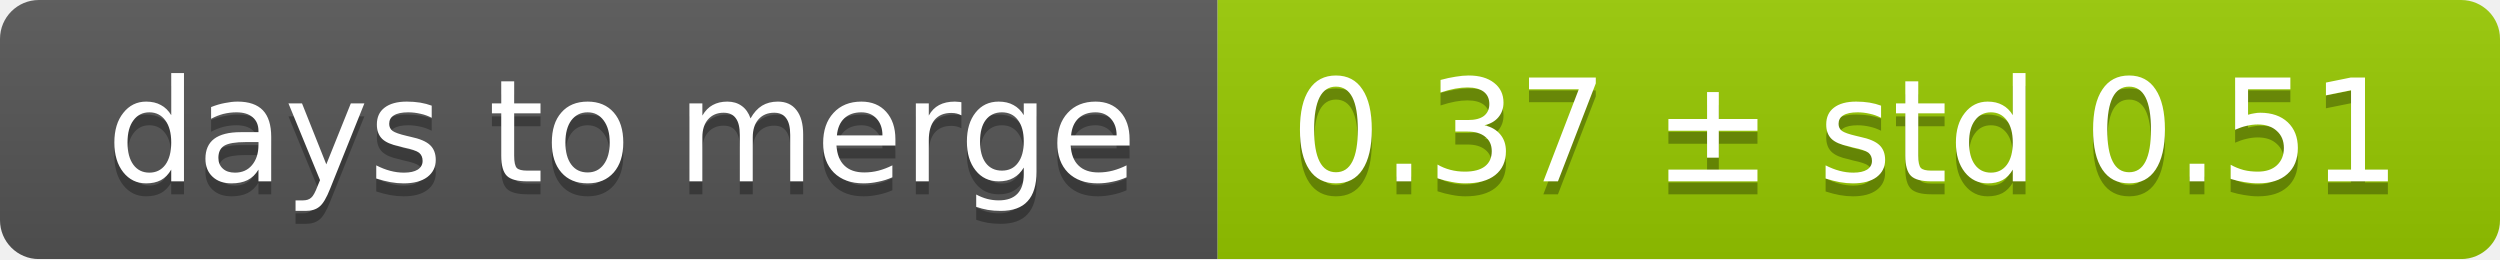
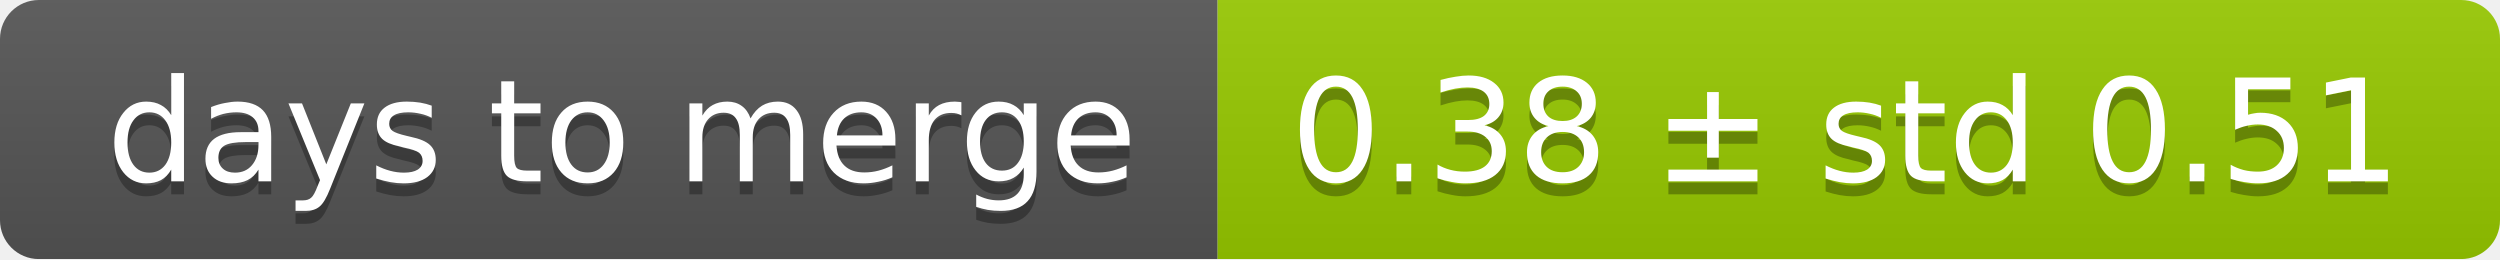
<svg xmlns="http://www.w3.org/2000/svg" width="193" height="20">
  <linearGradient id="smooth" x2="0" y2="100%">
    <stop offset="0" stop-color="#bbb" stop-opacity=".1" />
    <stop offset="1" stop-opacity=".1" />
  </linearGradient>
  <mask id="round">
    <rect width="193" height="20" rx="3" fill="#fff" />
  </mask>
  <g mask="url(#round)">
    <rect width="94" height="20" fill="#555" />
    <rect x="94" width="99" height="20" fill="#97ca00" />
    <rect width="193" height="20" fill="url(#smooth)" />
  </g>
  <g fill="#fff" text-anchor="middle" font-family="DejaVu Sans,Verdana,Geneva,sans-serif" font-size="11">
    <text x="48" y="15" fill="#010101" fill-opacity=".3">days to merge</text>
    <text x="48" y="14">days to merge</text>
-     <text x="142.5" y="15" fill="#010101" fill-opacity=".3">0.37 ± std 0.51</text>
-     <text x="142.5" y="14">0.37 ± std 0.51</text>
+     <text x="142.5" y="15" fill="#010101" fill-opacity=".3">0.38 ± std 0.51</text>
+     <text x="142.5" y="14">0.38 ± std 0.51</text>
  </g>
</svg>
